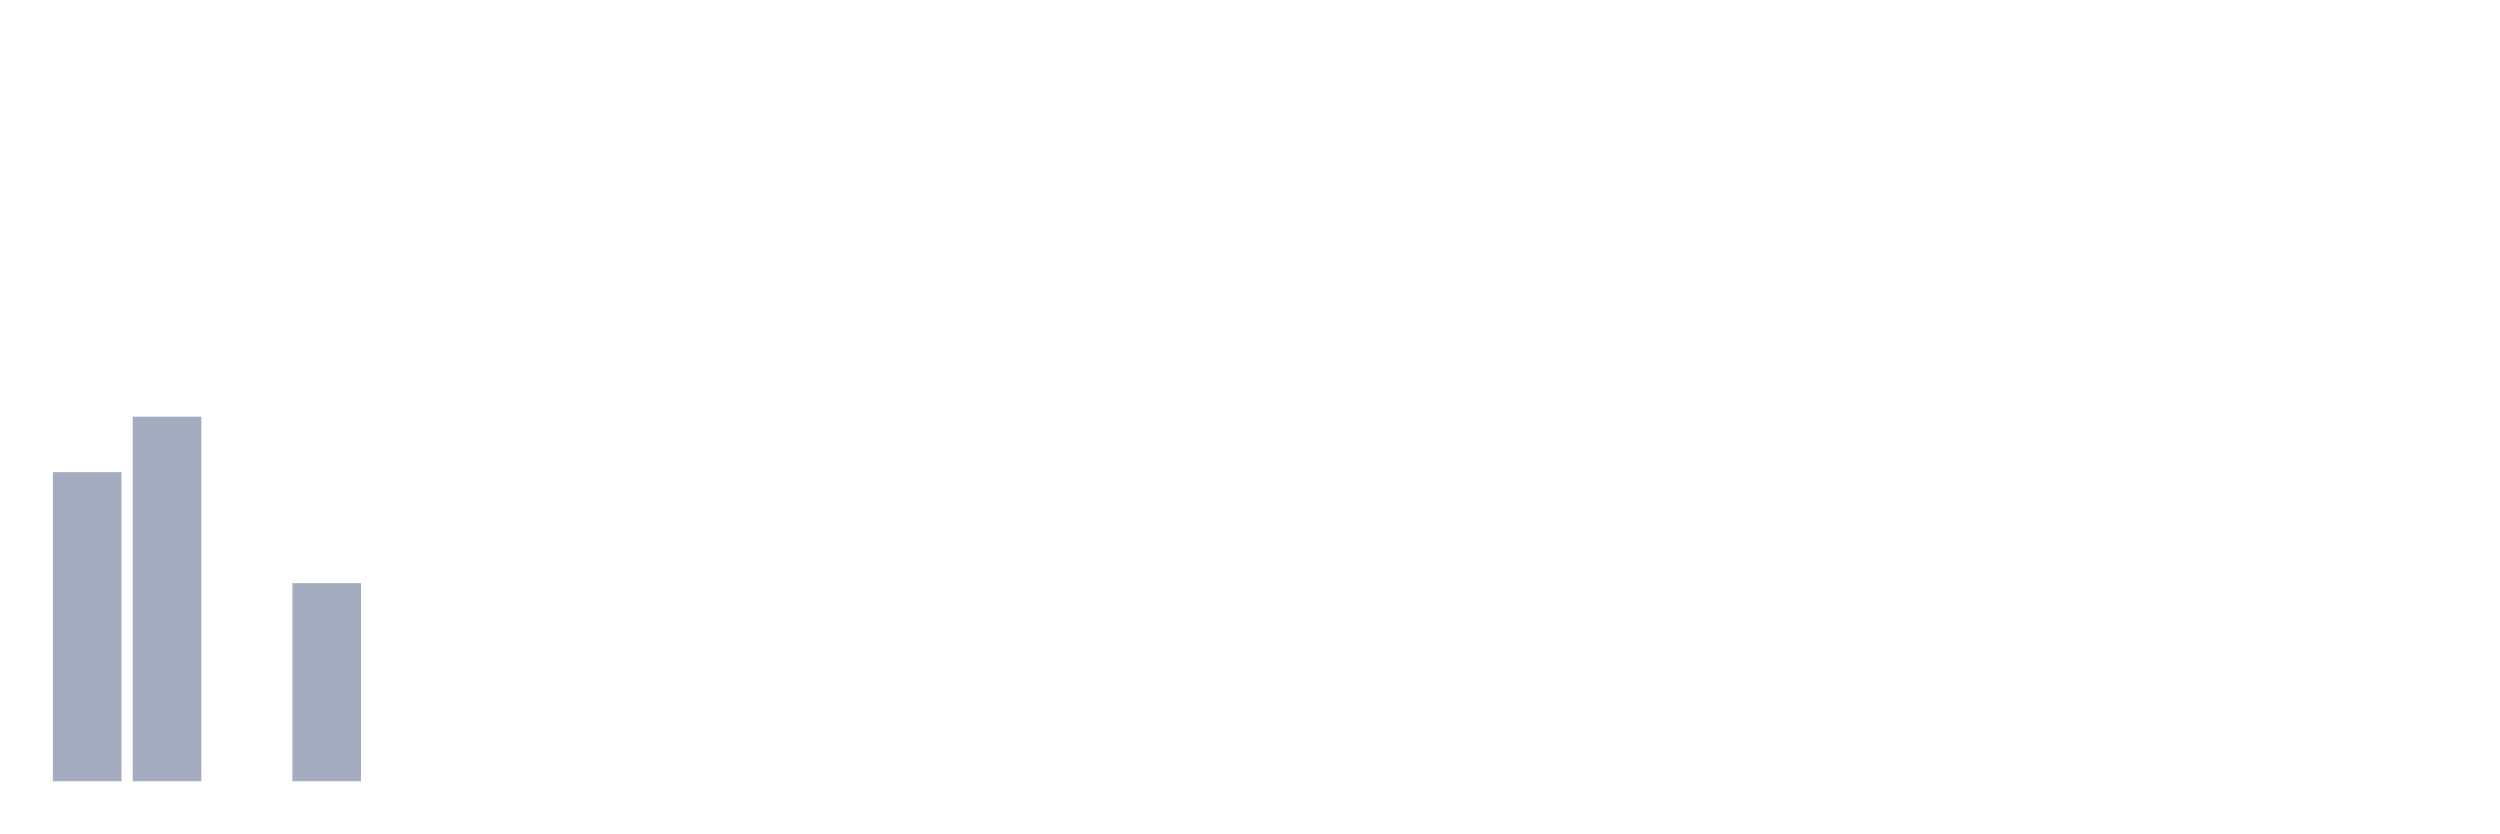
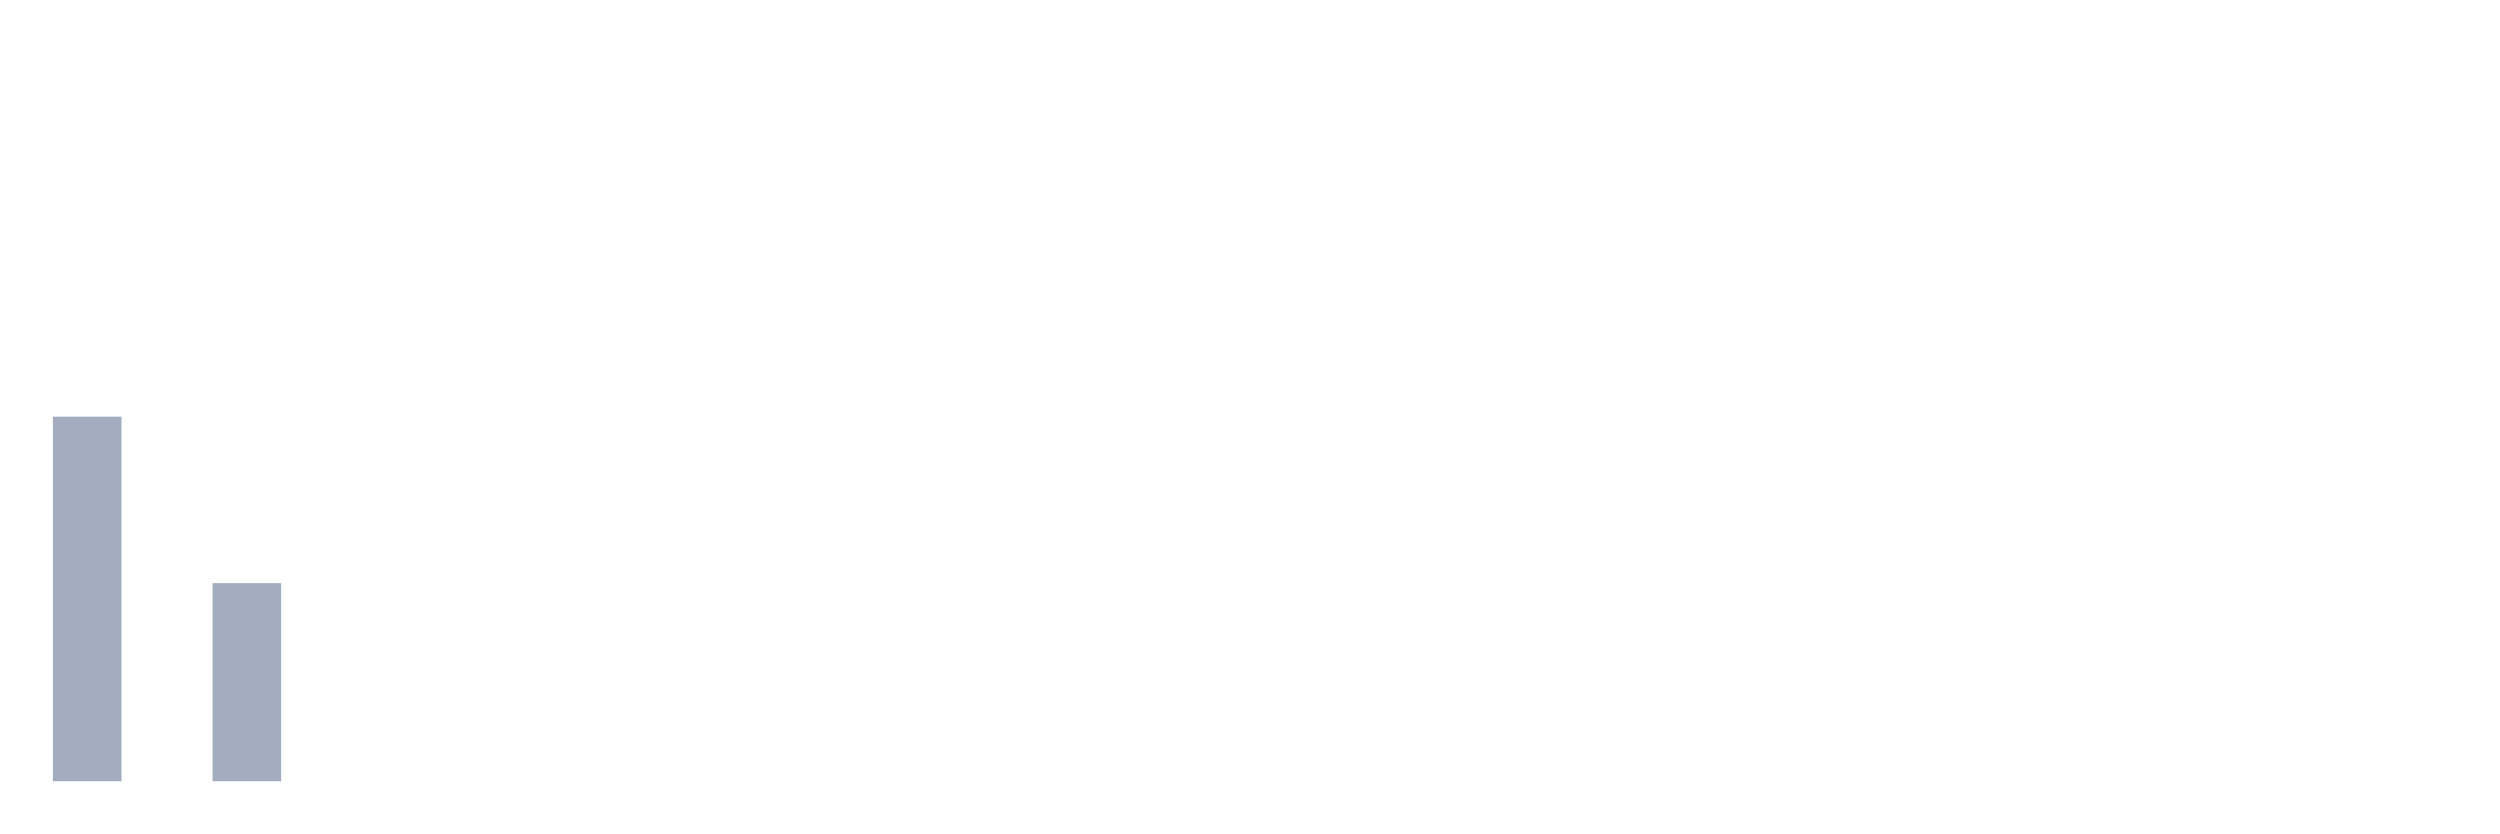
<svg xmlns="http://www.w3.org/2000/svg" viewBox="0 0 480 160">
  <g transform="translate(10,10)">
-     <rect class="bar" x="0.153" width="13.175" y="80.652" height="59.348" fill="rgb(164,173,192)" />
-     <rect class="bar" x="15.482" width="13.175" y="70" height="70" fill="rgb(164,173,192)" />
-     <rect class="bar" x="30.81" width="13.175" y="140" height="0" fill="rgb(164,173,192)" />
-     <rect class="bar" x="46.138" width="13.175" y="101.957" height="38.043" fill="rgb(164,173,192)" />
+     <rect class="bar" x="0.153" width="13.175" y="70" height="70" fill="rgb(164,173,192)" />
+     <rect class="bar" x="15.482" width="13.175" y="140" height="0" fill="rgb(164,173,192)" />
+     <rect class="bar" x="30.81" width="13.175" y="101.957" height="38.043" fill="rgb(164,173,192)" />
+     <rect class="bar" x="46.138" width="13.175" y="140" height="0" fill="rgb(164,173,192)" />
    <rect class="bar" x="61.466" width="13.175" y="140" height="0" fill="rgb(164,173,192)" />
    <rect class="bar" x="76.794" width="13.175" y="140" height="0" fill="rgb(164,173,192)" />
    <rect class="bar" x="92.123" width="13.175" y="140" height="0" fill="rgb(164,173,192)" />
    <rect class="bar" x="107.451" width="13.175" y="140" height="0" fill="rgb(164,173,192)" />
    <rect class="bar" x="122.779" width="13.175" y="140" height="0" fill="rgb(164,173,192)" />
    <rect class="bar" x="138.107" width="13.175" y="140" height="0" fill="rgb(164,173,192)" />
    <rect class="bar" x="153.436" width="13.175" y="140" height="0" fill="rgb(164,173,192)" />
    <rect class="bar" x="168.764" width="13.175" y="140" height="0" fill="rgb(164,173,192)" />
    <rect class="bar" x="184.092" width="13.175" y="140" height="0" fill="rgb(164,173,192)" />
    <rect class="bar" x="199.42" width="13.175" y="140" height="0" fill="rgb(164,173,192)" />
    <rect class="bar" x="214.748" width="13.175" y="140" height="0" fill="rgb(164,173,192)" />
    <rect class="bar" x="230.077" width="13.175" y="140" height="0" fill="rgb(164,173,192)" />
    <rect class="bar" x="245.405" width="13.175" y="140" height="0" fill="rgb(164,173,192)" />
    <rect class="bar" x="260.733" width="13.175" y="140" height="0" fill="rgb(164,173,192)" />
    <rect class="bar" x="276.061" width="13.175" y="140" height="0" fill="rgb(164,173,192)" />
    <rect class="bar" x="291.39" width="13.175" y="140" height="0" fill="rgb(164,173,192)" />
    <rect class="bar" x="306.718" width="13.175" y="140" height="0" fill="rgb(164,173,192)" />
    <rect class="bar" x="322.046" width="13.175" y="140" height="0" fill="rgb(164,173,192)" />
    <rect class="bar" x="337.374" width="13.175" y="140" height="0" fill="rgb(164,173,192)" />
    <rect class="bar" x="352.702" width="13.175" y="140" height="0" fill="rgb(164,173,192)" />
    <rect class="bar" x="368.031" width="13.175" y="140" height="0" fill="rgb(164,173,192)" />
    <rect class="bar" x="383.359" width="13.175" y="140" height="0" fill="rgb(164,173,192)" />
    <rect class="bar" x="398.687" width="13.175" y="140" height="0" fill="rgb(164,173,192)" />
    <rect class="bar" x="414.015" width="13.175" y="140" height="0" fill="rgb(164,173,192)" />
    <rect class="bar" x="429.344" width="13.175" y="140" height="0" fill="rgb(164,173,192)" />
    <rect class="bar" x="444.672" width="13.175" y="140" height="0" fill="rgb(164,173,192)" />
  </g>
</svg>
